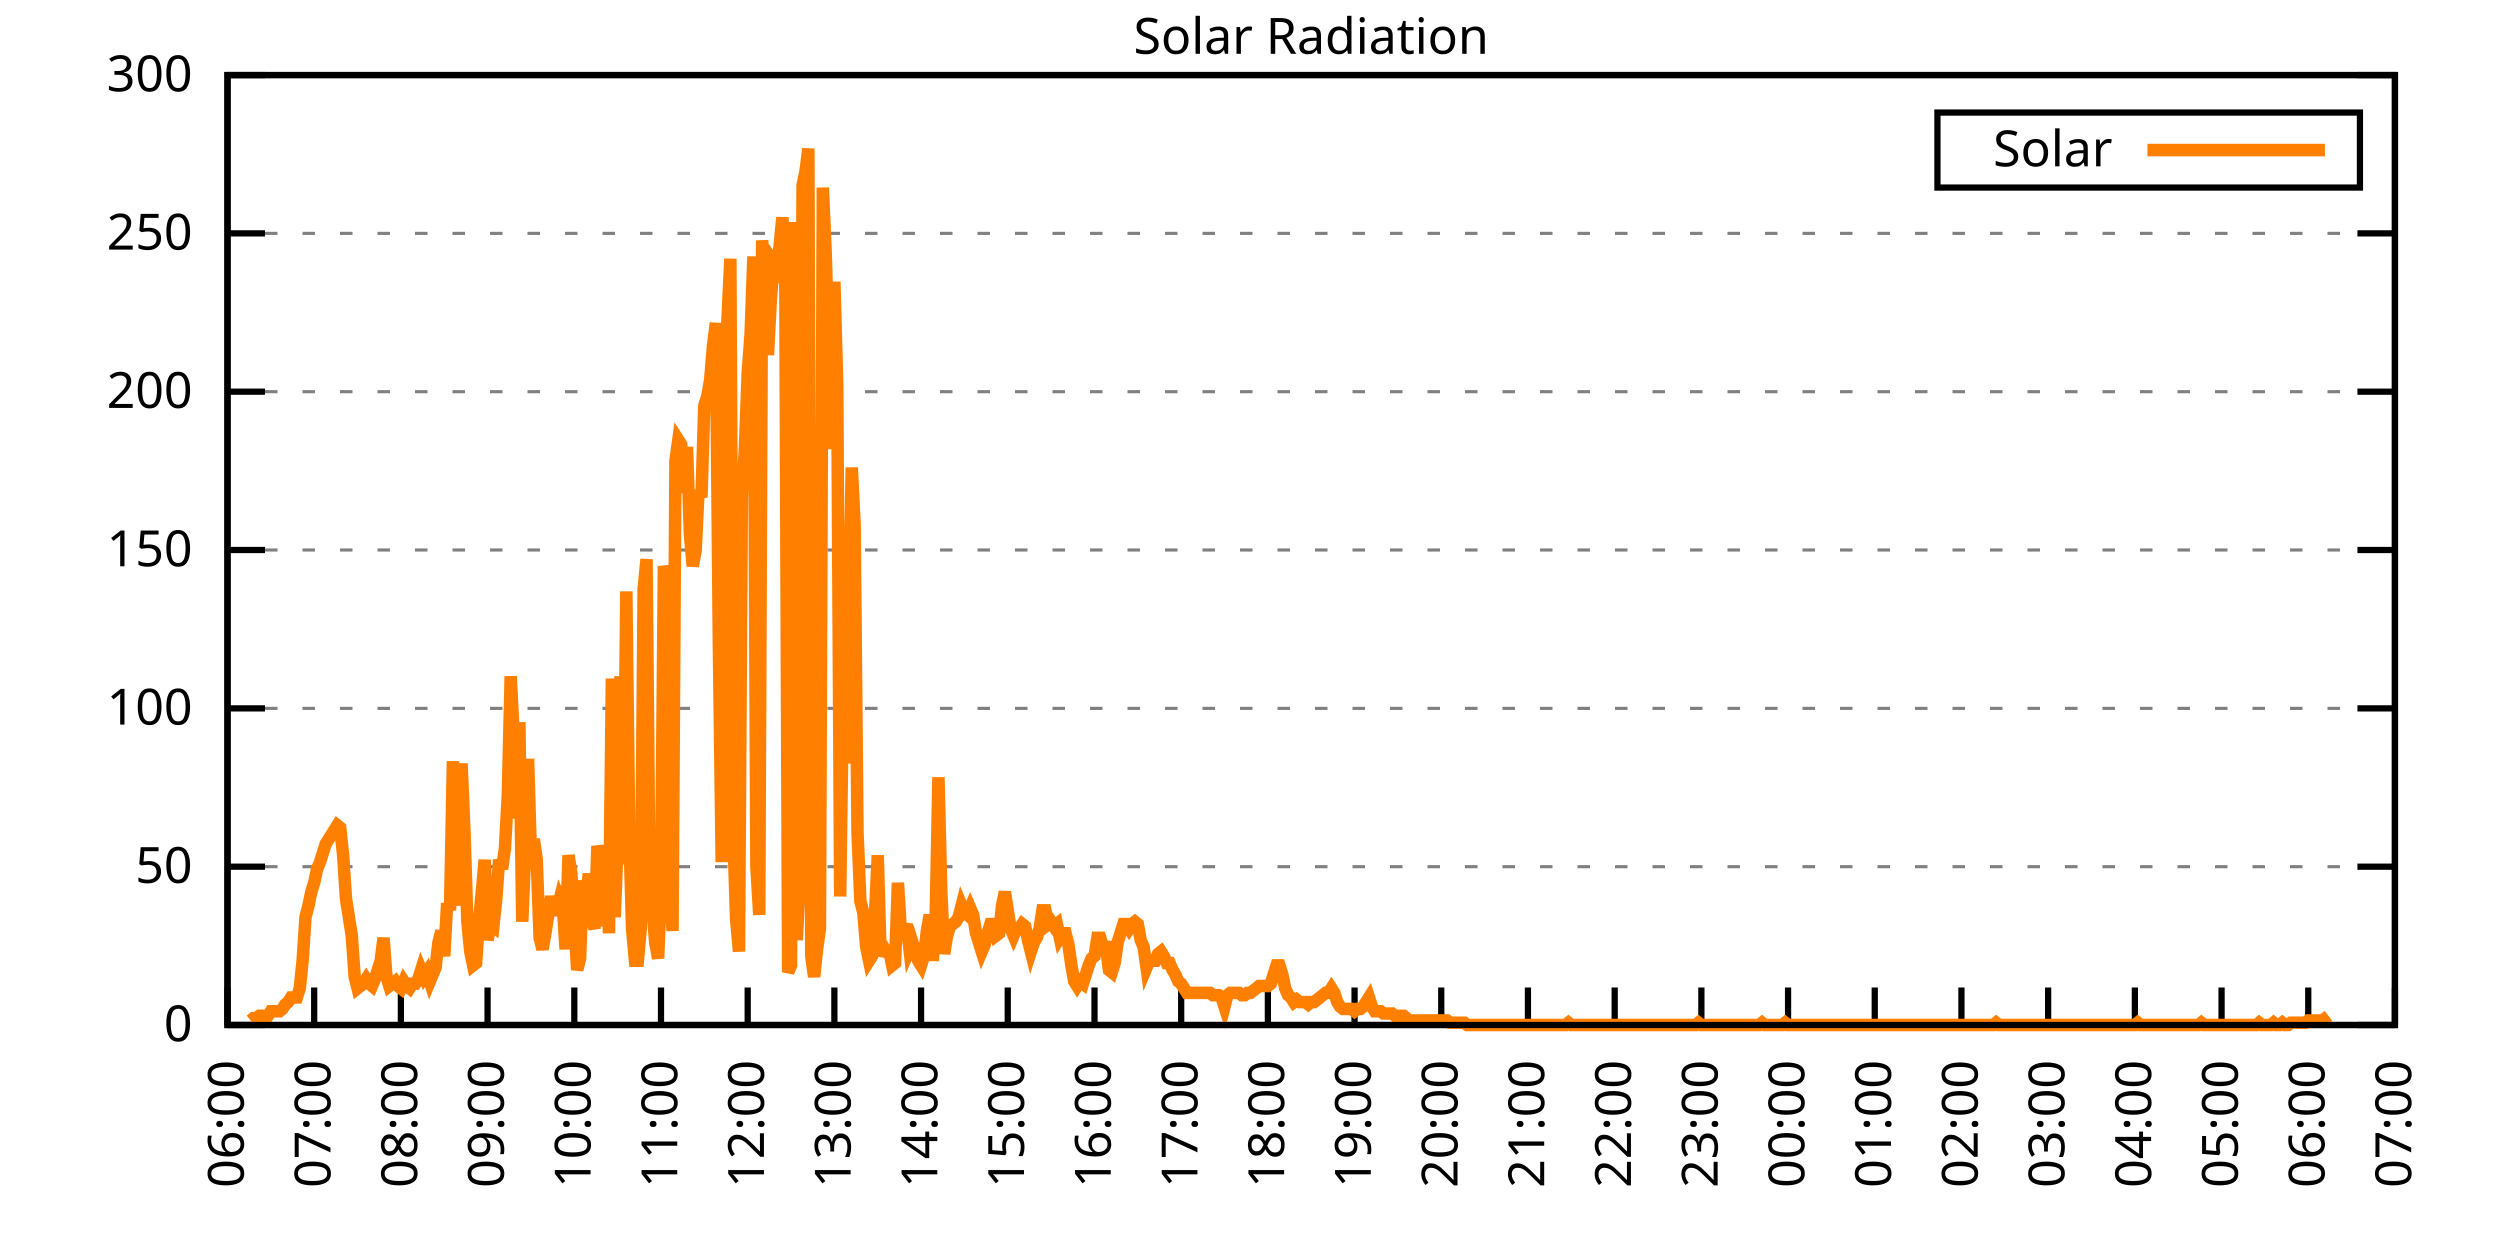
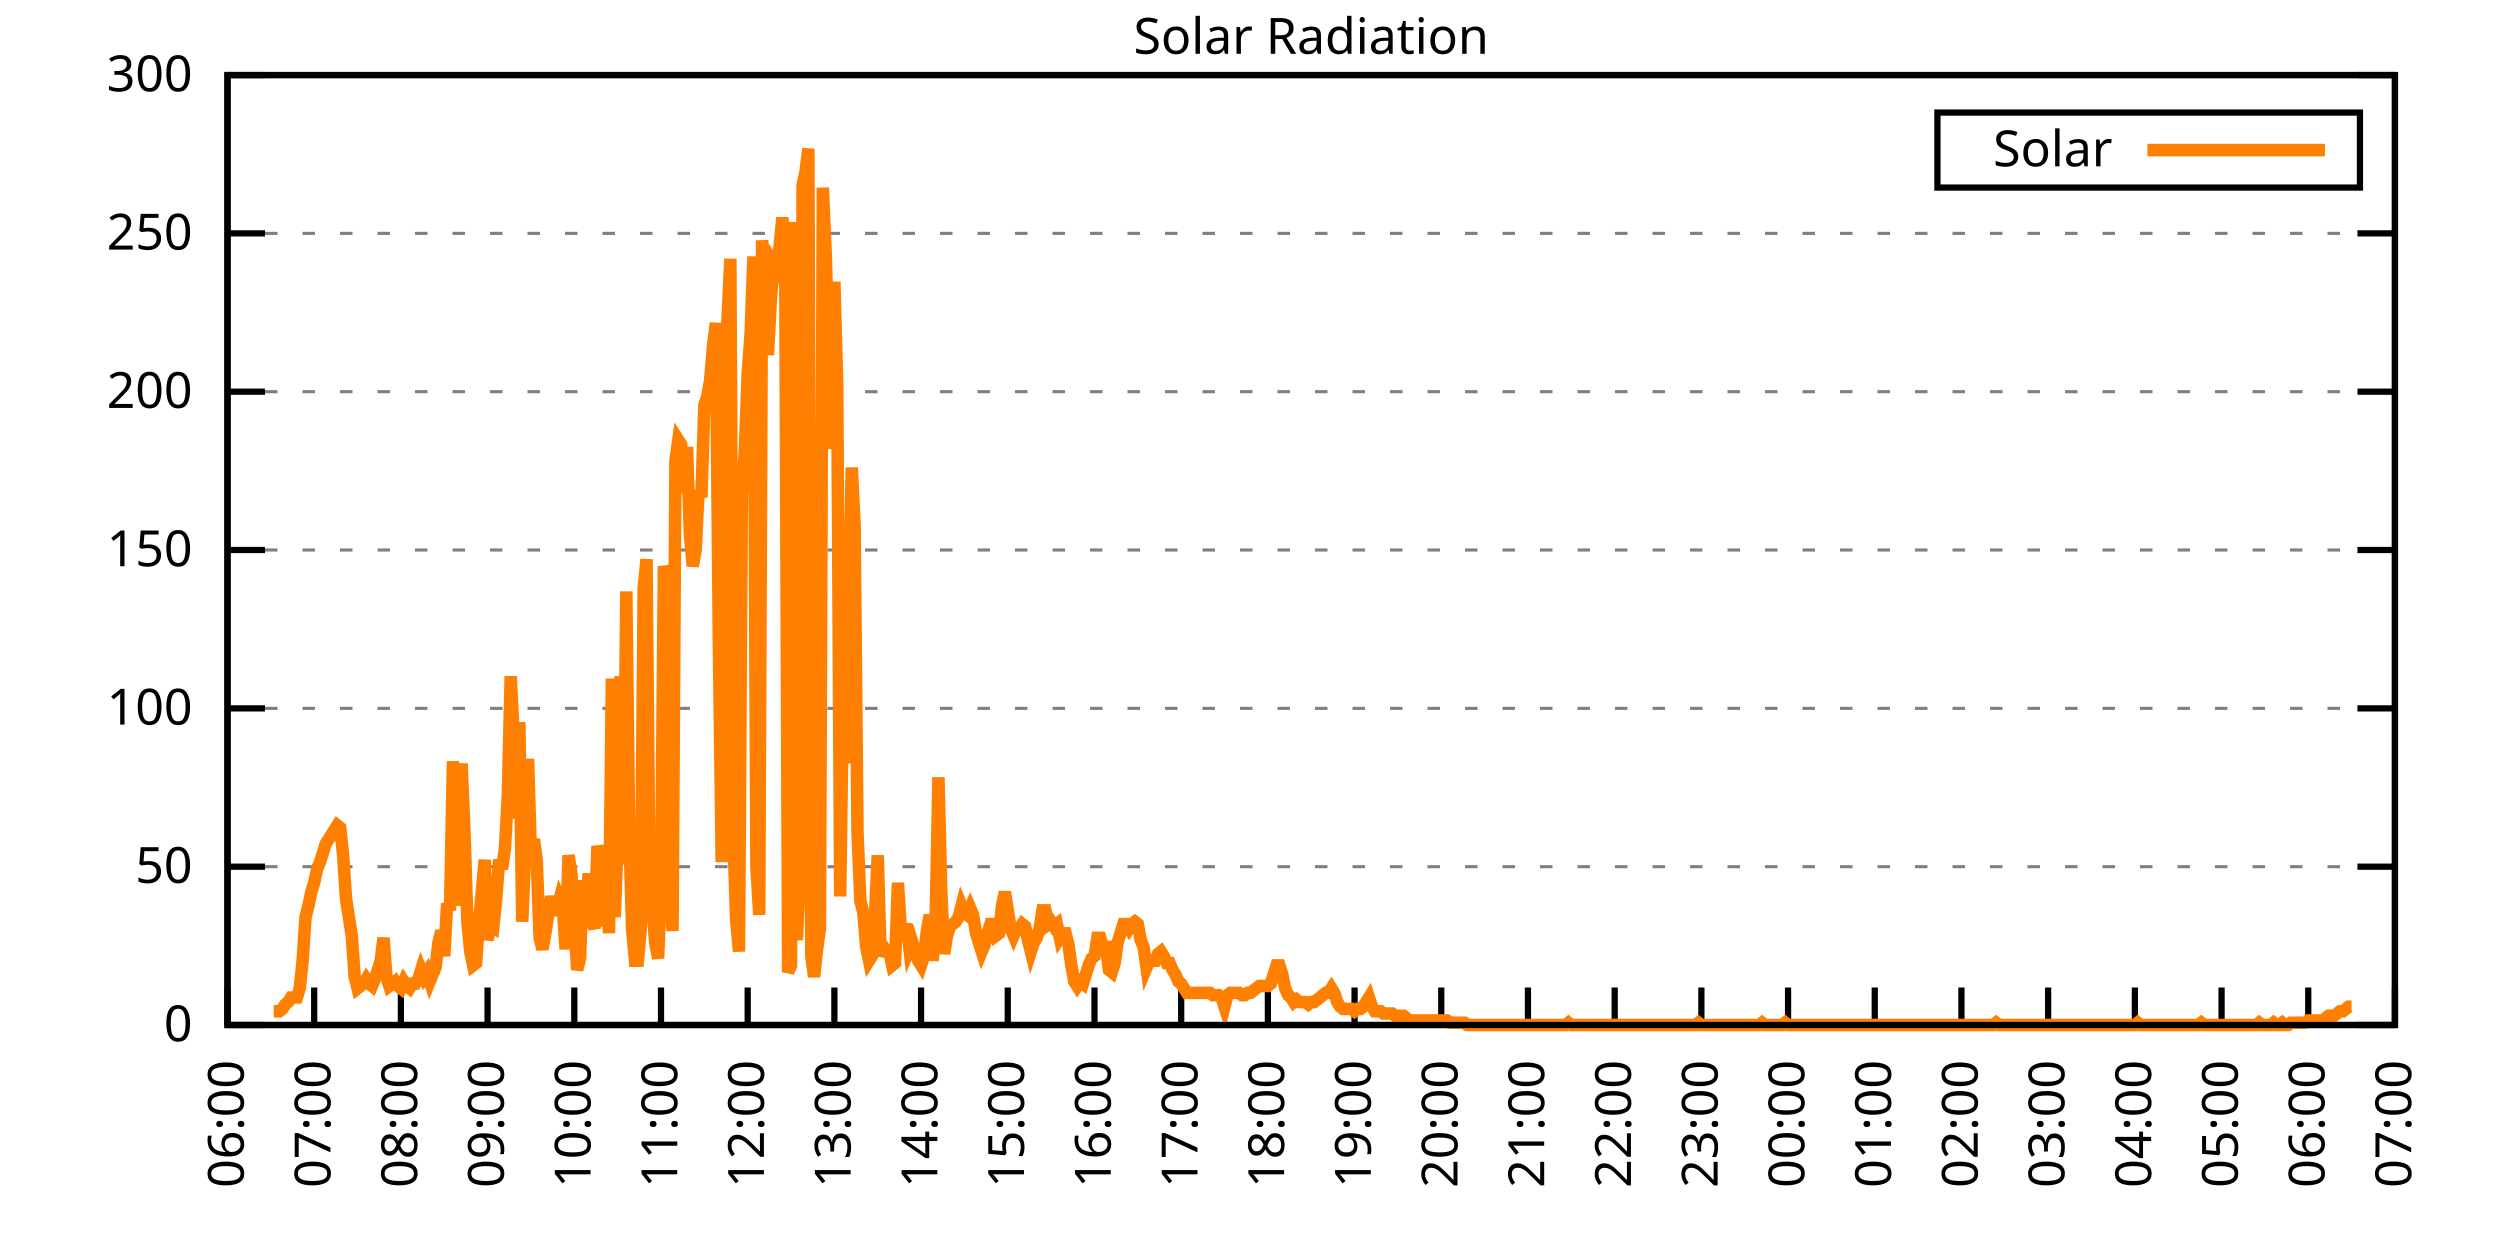
<svg xmlns="http://www.w3.org/2000/svg" xmlns:xlink="http://www.w3.org/1999/xlink" width="400" height="200" viewBox="0 0 400 200">
  <g id="gnuplot_canvas">
    <rect x="0" y="0" width="400" height="200" fill="none" />
    <defs>
      <circle id="gpDot" r="0.5" stroke-width="0.5" stroke="currentColor" />
      <path id="gpPt0" stroke-width="0.333" stroke="currentColor" d="M-1,0 h2 M0,-1 v2" />
      <path id="gpPt1" stroke-width="0.333" stroke="currentColor" d="M-1,-1 L1,1 M1,-1 L-1,1" />
      <path id="gpPt2" stroke-width="0.333" stroke="currentColor" d="M-1,0 L1,0 M0,-1 L0,1 M-1,-1 L1,1 M-1,1 L1,-1" />
      <rect id="gpPt3" stroke-width="0.333" stroke="currentColor" x="-1" y="-1" width="2" height="2" />
      <rect id="gpPt4" stroke-width="0.333" stroke="currentColor" fill="currentColor" x="-1" y="-1" width="2" height="2" />
      <circle id="gpPt5" stroke-width="0.333" stroke="currentColor" cx="0" cy="0" r="1" />
      <use xlink:href="#gpPt5" id="gpPt6" fill="currentColor" stroke="none" />
      <path id="gpPt7" stroke-width="0.333" stroke="currentColor" d="M0,-1.33 L-1.33,0.67 L1.33,0.67 z" />
      <use xlink:href="#gpPt7" id="gpPt8" fill="currentColor" stroke="none" />
      <use xlink:href="#gpPt7" id="gpPt9" stroke="currentColor" transform="rotate(180)" />
      <use xlink:href="#gpPt9" id="gpPt10" fill="currentColor" stroke="none" />
      <use xlink:href="#gpPt3" id="gpPt11" stroke="currentColor" transform="rotate(45)" />
      <use xlink:href="#gpPt11" id="gpPt12" fill="currentColor" stroke="none" />
      <path id="gpPt13" stroke-width="0.333" stroke="currentColor" d="M0,1.330 L1.265,0.411 L0.782,-1.067 L-0.782,-1.076 L-1.265,0.411 z" />
      <use xlink:href="#gpPt13" id="gpPt14" fill="currentColor" stroke="none" />
      <filter id="textbox" filterUnits="objectBoundingBox" x="0" y="0" height="1" width="1">
        <feFlood flood-color="white" flood-opacity="1" result="bgnd" />
        <feComposite in="SourceGraphic" in2="bgnd" operator="atop" />
      </filter>
      <filter id="greybox" filterUnits="objectBoundingBox" x="0" y="0" height="1" width="1">
        <feFlood flood-color="lightgrey" flood-opacity="1" result="grey" />
        <feComposite in="SourceGraphic" in2="grey" operator="atop" />
      </filter>
    </defs>
    <g fill="none" color="white" stroke="currentColor" stroke-width="1.00" stroke-linecap="butt" stroke-linejoin="miter">
</g>
    <g fill="none" color="black" stroke="currentColor" stroke-width="1.00" stroke-linecap="butt" stroke-linejoin="miter">
      <g stroke="none" shape-rendering="crispEdges">
        <polygon fill="rgb(255, 255, 255)" points="36.40,164.00 383.18,164.00 383.18,12.02 36.40,12.02 " />
      </g>
    </g>
    <g fill="none" color="black" stroke="currentColor" stroke-width="1.00" stroke-linecap="butt" stroke-linejoin="miter">
</g>
    <g fill="none" color="black" stroke="black" stroke-width="0.50" stroke-linecap="butt" stroke-linejoin="miter">
</g>
    <g fill="none" color="gray" stroke="currentColor" stroke-width="0.50" stroke-linecap="butt" stroke-linejoin="miter">
      <path stroke="gray" stroke-dasharray="2,4" class="gridline" d="M36.40,164.00 L383.19,164.00  " />
    </g>
    <g fill="none" color="gray" stroke="gray" stroke-width="1.00" stroke-linecap="butt" stroke-linejoin="miter">
</g>
    <g fill="none" color="black" stroke="currentColor" stroke-width="1.00" stroke-linecap="butt" stroke-linejoin="miter">
      <path stroke="black" d="M36.40,164.00 L42.40,164.00 M383.19,164.00 L377.19,164.00  " />
      <g transform="translate(30.80,166.60)" stroke="none" fill="black" font-family="Sans" font-size="8.00" text-anchor="end">
        <text>
          <tspan font-family="Sans"> 0</tspan>
        </text>
      </g>
    </g>
    <g fill="none" color="black" stroke="currentColor" stroke-width="1.00" stroke-linecap="butt" stroke-linejoin="miter">
</g>
    <g fill="none" color="black" stroke="black" stroke-width="0.50" stroke-linecap="butt" stroke-linejoin="miter">
</g>
    <g fill="none" color="gray" stroke="currentColor" stroke-width="0.50" stroke-linecap="butt" stroke-linejoin="miter">
      <path stroke="gray" stroke-dasharray="2,4" class="gridline" d="M36.40,138.67 L383.19,138.67  " />
    </g>
    <g fill="none" color="gray" stroke="gray" stroke-width="1.00" stroke-linecap="butt" stroke-linejoin="miter">
</g>
    <g fill="none" color="black" stroke="currentColor" stroke-width="1.00" stroke-linecap="butt" stroke-linejoin="miter">
      <path stroke="black" d="M36.40,138.67 L42.40,138.67 M383.19,138.67 L377.19,138.67  " />
      <g transform="translate(30.80,141.27)" stroke="none" fill="black" font-family="Sans" font-size="8.00" text-anchor="end">
        <text>
          <tspan font-family="Sans"> 50</tspan>
        </text>
      </g>
    </g>
    <g fill="none" color="black" stroke="currentColor" stroke-width="1.00" stroke-linecap="butt" stroke-linejoin="miter">
</g>
    <g fill="none" color="black" stroke="black" stroke-width="0.50" stroke-linecap="butt" stroke-linejoin="miter">
</g>
    <g fill="none" color="gray" stroke="currentColor" stroke-width="0.50" stroke-linecap="butt" stroke-linejoin="miter">
      <path stroke="gray" stroke-dasharray="2,4" class="gridline" d="M36.40,113.34 L383.19,113.34  " />
    </g>
    <g fill="none" color="gray" stroke="gray" stroke-width="1.00" stroke-linecap="butt" stroke-linejoin="miter">
</g>
    <g fill="none" color="black" stroke="currentColor" stroke-width="1.00" stroke-linecap="butt" stroke-linejoin="miter">
      <path stroke="black" d="M36.40,113.34 L42.40,113.34 M383.19,113.34 L377.19,113.34  " />
      <g transform="translate(30.80,115.94)" stroke="none" fill="black" font-family="Sans" font-size="8.00" text-anchor="end">
        <text>
          <tspan font-family="Sans"> 100</tspan>
        </text>
      </g>
    </g>
    <g fill="none" color="black" stroke="currentColor" stroke-width="1.00" stroke-linecap="butt" stroke-linejoin="miter">
</g>
    <g fill="none" color="black" stroke="black" stroke-width="0.50" stroke-linecap="butt" stroke-linejoin="miter">
</g>
    <g fill="none" color="gray" stroke="currentColor" stroke-width="0.50" stroke-linecap="butt" stroke-linejoin="miter">
      <path stroke="gray" stroke-dasharray="2,4" class="gridline" d="M36.40,88.00 L383.19,88.00  " />
    </g>
    <g fill="none" color="gray" stroke="gray" stroke-width="1.00" stroke-linecap="butt" stroke-linejoin="miter">
</g>
    <g fill="none" color="black" stroke="currentColor" stroke-width="1.00" stroke-linecap="butt" stroke-linejoin="miter">
      <path stroke="black" d="M36.40,88.00 L42.40,88.00 M383.19,88.00 L377.19,88.00  " />
      <g transform="translate(30.80,90.60)" stroke="none" fill="black" font-family="Sans" font-size="8.00" text-anchor="end">
        <text>
          <tspan font-family="Sans"> 150</tspan>
        </text>
      </g>
    </g>
    <g fill="none" color="black" stroke="currentColor" stroke-width="1.00" stroke-linecap="butt" stroke-linejoin="miter">
</g>
    <g fill="none" color="black" stroke="black" stroke-width="0.50" stroke-linecap="butt" stroke-linejoin="miter">
</g>
    <g fill="none" color="gray" stroke="currentColor" stroke-width="0.50" stroke-linecap="butt" stroke-linejoin="miter">
      <path stroke="gray" stroke-dasharray="2,4" class="gridline" d="M36.40,62.67 L383.19,62.67  " />
    </g>
    <g fill="none" color="gray" stroke="gray" stroke-width="1.00" stroke-linecap="butt" stroke-linejoin="miter">
</g>
    <g fill="none" color="black" stroke="currentColor" stroke-width="1.00" stroke-linecap="butt" stroke-linejoin="miter">
      <path stroke="black" d="M36.40,62.67 L42.40,62.67 M383.19,62.67 L377.19,62.67  " />
      <g transform="translate(30.80,65.27)" stroke="none" fill="black" font-family="Sans" font-size="8.00" text-anchor="end">
        <text>
          <tspan font-family="Sans"> 200</tspan>
        </text>
      </g>
    </g>
    <g fill="none" color="black" stroke="currentColor" stroke-width="1.00" stroke-linecap="butt" stroke-linejoin="miter">
</g>
    <g fill="none" color="black" stroke="black" stroke-width="0.50" stroke-linecap="butt" stroke-linejoin="miter">
</g>
    <g fill="none" color="gray" stroke="currentColor" stroke-width="0.50" stroke-linecap="butt" stroke-linejoin="miter">
      <path stroke="gray" stroke-dasharray="2,4" class="gridline" d="M36.40,37.34 L383.19,37.34  " />
    </g>
    <g fill="none" color="gray" stroke="gray" stroke-width="1.00" stroke-linecap="butt" stroke-linejoin="miter">
</g>
    <g fill="none" color="black" stroke="currentColor" stroke-width="1.00" stroke-linecap="butt" stroke-linejoin="miter">
      <path stroke="black" d="M36.40,37.34 L42.40,37.34 M383.19,37.34 L377.19,37.34  " />
      <g transform="translate(30.80,39.94)" stroke="none" fill="black" font-family="Sans" font-size="8.00" text-anchor="end">
        <text>
          <tspan font-family="Sans"> 250</tspan>
        </text>
      </g>
    </g>
    <g fill="none" color="black" stroke="currentColor" stroke-width="1.00" stroke-linecap="butt" stroke-linejoin="miter">
</g>
    <g fill="none" color="black" stroke="black" stroke-width="0.50" stroke-linecap="butt" stroke-linejoin="miter">
</g>
    <g fill="none" color="gray" stroke="currentColor" stroke-width="0.50" stroke-linecap="butt" stroke-linejoin="miter">
      <path stroke="gray" stroke-dasharray="2,4" class="gridline" d="M36.40,12.01 L383.19,12.01  " />
    </g>
    <g fill="none" color="gray" stroke="gray" stroke-width="1.00" stroke-linecap="butt" stroke-linejoin="miter">
</g>
    <g fill="none" color="black" stroke="currentColor" stroke-width="1.00" stroke-linecap="butt" stroke-linejoin="miter">
      <path stroke="black" d="M36.40,12.01 L42.40,12.01 M383.19,12.01 L377.19,12.01  " />
      <g transform="translate(30.80,14.61)" stroke="none" fill="black" font-family="Sans" font-size="8.00" text-anchor="end">
        <text>
          <tspan font-family="Sans"> 300</tspan>
        </text>
      </g>
    </g>
    <g fill="none" color="black" stroke="currentColor" stroke-width="1.00" stroke-linecap="butt" stroke-linejoin="miter">
      <path stroke="black" d="M36.40,164.00 L36.40,158.00  " />
      <g transform="translate(39.00,169.60) rotate(270.00)" stroke="none" fill="black" font-family="Sans" font-size="8.00" text-anchor="end">
        <text>
          <tspan font-family="Sans">06:00</tspan>
        </text>
      </g>
    </g>
    <g fill="none" color="black" stroke="currentColor" stroke-width="1.00" stroke-linecap="butt" stroke-linejoin="miter">
      <path stroke="black" d="M50.27,164.00 L50.27,158.00  " />
      <g transform="translate(52.87,169.60) rotate(270.00)" stroke="none" fill="black" font-family="Sans" font-size="8.00" text-anchor="end">
        <text>
          <tspan font-family="Sans">07:00</tspan>
        </text>
      </g>
    </g>
    <g fill="none" color="black" stroke="currentColor" stroke-width="1.00" stroke-linecap="butt" stroke-linejoin="miter">
      <path stroke="black" d="M64.14,164.00 L64.14,158.00  " />
      <g transform="translate(66.74,169.60) rotate(270.00)" stroke="none" fill="black" font-family="Sans" font-size="8.00" text-anchor="end">
        <text>
          <tspan font-family="Sans">08:00</tspan>
        </text>
      </g>
    </g>
    <g fill="none" color="black" stroke="currentColor" stroke-width="1.00" stroke-linecap="butt" stroke-linejoin="miter">
      <path stroke="black" d="M78.01,164.00 L78.01,158.00  " />
      <g transform="translate(80.61,169.60) rotate(270.00)" stroke="none" fill="black" font-family="Sans" font-size="8.00" text-anchor="end">
        <text>
          <tspan font-family="Sans">09:00</tspan>
        </text>
      </g>
    </g>
    <g fill="none" color="black" stroke="currentColor" stroke-width="1.00" stroke-linecap="butt" stroke-linejoin="miter">
      <path stroke="black" d="M91.89,164.00 L91.89,158.00  " />
      <g transform="translate(94.49,169.60) rotate(270.00)" stroke="none" fill="black" font-family="Sans" font-size="8.00" text-anchor="end">
        <text>
          <tspan font-family="Sans">10:00</tspan>
        </text>
      </g>
    </g>
    <g fill="none" color="black" stroke="currentColor" stroke-width="1.00" stroke-linecap="butt" stroke-linejoin="miter">
      <path stroke="black" d="M105.76,164.00 L105.76,158.00  " />
      <g transform="translate(108.36,169.60) rotate(270.00)" stroke="none" fill="black" font-family="Sans" font-size="8.00" text-anchor="end">
        <text>
          <tspan font-family="Sans">11:00</tspan>
        </text>
      </g>
    </g>
    <g fill="none" color="black" stroke="currentColor" stroke-width="1.00" stroke-linecap="butt" stroke-linejoin="miter">
      <path stroke="black" d="M119.63,164.00 L119.63,158.00  " />
      <g transform="translate(122.23,169.60) rotate(270.00)" stroke="none" fill="black" font-family="Sans" font-size="8.00" text-anchor="end">
        <text>
          <tspan font-family="Sans">12:00</tspan>
        </text>
      </g>
    </g>
    <g fill="none" color="black" stroke="currentColor" stroke-width="1.00" stroke-linecap="butt" stroke-linejoin="miter">
      <path stroke="black" d="M133.50,164.00 L133.50,158.00  " />
      <g transform="translate(136.10,169.60) rotate(270.00)" stroke="none" fill="black" font-family="Sans" font-size="8.00" text-anchor="end">
        <text>
          <tspan font-family="Sans">13:00</tspan>
        </text>
      </g>
    </g>
    <g fill="none" color="black" stroke="currentColor" stroke-width="1.00" stroke-linecap="butt" stroke-linejoin="miter">
      <path stroke="black" d="M147.37,164.00 L147.37,158.00  " />
      <g transform="translate(149.97,169.60) rotate(270.00)" stroke="none" fill="black" font-family="Sans" font-size="8.00" text-anchor="end">
        <text>
          <tspan font-family="Sans">14:00</tspan>
        </text>
      </g>
    </g>
    <g fill="none" color="black" stroke="currentColor" stroke-width="1.00" stroke-linecap="butt" stroke-linejoin="miter">
      <path stroke="black" d="M161.24,164.00 L161.24,158.00  " />
      <g transform="translate(163.84,169.60) rotate(270.00)" stroke="none" fill="black" font-family="Sans" font-size="8.00" text-anchor="end">
        <text>
          <tspan font-family="Sans">15:00</tspan>
        </text>
      </g>
    </g>
    <g fill="none" color="black" stroke="currentColor" stroke-width="1.00" stroke-linecap="butt" stroke-linejoin="miter">
      <path stroke="black" d="M175.12,164.00 L175.12,158.00  " />
      <g transform="translate(177.72,169.60) rotate(270.00)" stroke="none" fill="black" font-family="Sans" font-size="8.00" text-anchor="end">
        <text>
          <tspan font-family="Sans">16:00</tspan>
        </text>
      </g>
    </g>
    <g fill="none" color="black" stroke="currentColor" stroke-width="1.00" stroke-linecap="butt" stroke-linejoin="miter">
      <path stroke="black" d="M188.99,164.00 L188.99,158.00  " />
      <g transform="translate(191.59,169.60) rotate(270.00)" stroke="none" fill="black" font-family="Sans" font-size="8.00" text-anchor="end">
        <text>
          <tspan font-family="Sans">17:00</tspan>
        </text>
      </g>
    </g>
    <g fill="none" color="black" stroke="currentColor" stroke-width="1.00" stroke-linecap="butt" stroke-linejoin="miter">
      <path stroke="black" d="M202.86,164.00 L202.86,158.00  " />
      <g transform="translate(205.46,169.60) rotate(270.00)" stroke="none" fill="black" font-family="Sans" font-size="8.00" text-anchor="end">
        <text>
          <tspan font-family="Sans">18:00</tspan>
        </text>
      </g>
    </g>
    <g fill="none" color="black" stroke="currentColor" stroke-width="1.00" stroke-linecap="butt" stroke-linejoin="miter">
      <path stroke="black" d="M216.73,164.00 L216.73,158.00  " />
      <g transform="translate(219.33,169.60) rotate(270.00)" stroke="none" fill="black" font-family="Sans" font-size="8.00" text-anchor="end">
        <text>
          <tspan font-family="Sans">19:00</tspan>
        </text>
      </g>
    </g>
    <g fill="none" color="black" stroke="currentColor" stroke-width="1.00" stroke-linecap="butt" stroke-linejoin="miter">
      <path stroke="black" d="M230.60,164.00 L230.60,158.00  " />
      <g transform="translate(233.20,169.60) rotate(270.00)" stroke="none" fill="black" font-family="Sans" font-size="8.00" text-anchor="end">
        <text>
          <tspan font-family="Sans">20:00</tspan>
        </text>
      </g>
    </g>
    <g fill="none" color="black" stroke="currentColor" stroke-width="1.00" stroke-linecap="butt" stroke-linejoin="miter">
      <path stroke="black" d="M244.47,164.00 L244.47,158.00  " />
      <g transform="translate(247.07,169.60) rotate(270.00)" stroke="none" fill="black" font-family="Sans" font-size="8.00" text-anchor="end">
        <text>
          <tspan font-family="Sans">21:00</tspan>
        </text>
      </g>
    </g>
    <g fill="none" color="black" stroke="currentColor" stroke-width="1.00" stroke-linecap="butt" stroke-linejoin="miter">
      <path stroke="black" d="M258.35,164.00 L258.35,158.00  " />
      <g transform="translate(260.95,169.60) rotate(270.00)" stroke="none" fill="black" font-family="Sans" font-size="8.00" text-anchor="end">
        <text>
          <tspan font-family="Sans">22:00</tspan>
        </text>
      </g>
    </g>
    <g fill="none" color="black" stroke="currentColor" stroke-width="1.00" stroke-linecap="butt" stroke-linejoin="miter">
      <path stroke="black" d="M272.22,164.00 L272.22,158.00  " />
      <g transform="translate(274.82,169.60) rotate(270.00)" stroke="none" fill="black" font-family="Sans" font-size="8.00" text-anchor="end">
        <text>
          <tspan font-family="Sans">23:00</tspan>
        </text>
      </g>
    </g>
    <g fill="none" color="black" stroke="currentColor" stroke-width="1.00" stroke-linecap="butt" stroke-linejoin="miter">
      <path stroke="black" d="M286.09,164.00 L286.09,158.00  " />
      <g transform="translate(288.69,169.60) rotate(270.00)" stroke="none" fill="black" font-family="Sans" font-size="8.00" text-anchor="end">
        <text>
          <tspan font-family="Sans">00:00</tspan>
        </text>
      </g>
    </g>
    <g fill="none" color="black" stroke="currentColor" stroke-width="1.00" stroke-linecap="butt" stroke-linejoin="miter">
      <path stroke="black" d="M299.96,164.00 L299.96,158.00  " />
      <g transform="translate(302.56,169.60) rotate(270.00)" stroke="none" fill="black" font-family="Sans" font-size="8.00" text-anchor="end">
        <text>
          <tspan font-family="Sans">01:00</tspan>
        </text>
      </g>
    </g>
    <g fill="none" color="black" stroke="currentColor" stroke-width="1.00" stroke-linecap="butt" stroke-linejoin="miter">
      <path stroke="black" d="M313.83,164.00 L313.83,158.00  " />
      <g transform="translate(316.43,169.60) rotate(270.00)" stroke="none" fill="black" font-family="Sans" font-size="8.00" text-anchor="end">
        <text>
          <tspan font-family="Sans">02:00</tspan>
        </text>
      </g>
    </g>
    <g fill="none" color="black" stroke="currentColor" stroke-width="1.00" stroke-linecap="butt" stroke-linejoin="miter">
      <path stroke="black" d="M327.70,164.00 L327.70,158.00  " />
      <g transform="translate(330.30,169.60) rotate(270.00)" stroke="none" fill="black" font-family="Sans" font-size="8.00" text-anchor="end">
        <text>
          <tspan font-family="Sans">03:00</tspan>
        </text>
      </g>
    </g>
    <g fill="none" color="black" stroke="currentColor" stroke-width="1.00" stroke-linecap="butt" stroke-linejoin="miter">
      <path stroke="black" d="M341.58,164.00 L341.58,158.00  " />
      <g transform="translate(344.18,169.60) rotate(270.00)" stroke="none" fill="black" font-family="Sans" font-size="8.00" text-anchor="end">
        <text>
          <tspan font-family="Sans">04:00</tspan>
        </text>
      </g>
    </g>
    <g fill="none" color="black" stroke="currentColor" stroke-width="1.00" stroke-linecap="butt" stroke-linejoin="miter">
      <path stroke="black" d="M355.45,164.00 L355.45,158.00  " />
      <g transform="translate(358.05,169.60) rotate(270.00)" stroke="none" fill="black" font-family="Sans" font-size="8.00" text-anchor="end">
        <text>
          <tspan font-family="Sans">05:00</tspan>
        </text>
      </g>
    </g>
    <g fill="none" color="black" stroke="currentColor" stroke-width="1.00" stroke-linecap="butt" stroke-linejoin="miter">
      <path stroke="black" d="M369.32,164.00 L369.32,158.00  " />
      <g transform="translate(371.92,169.60) rotate(270.00)" stroke="none" fill="black" font-family="Sans" font-size="8.00" text-anchor="end">
        <text>
          <tspan font-family="Sans">06:00</tspan>
        </text>
      </g>
    </g>
    <g fill="none" color="black" stroke="currentColor" stroke-width="1.00" stroke-linecap="butt" stroke-linejoin="miter">
      <path stroke="black" d="M383.19,164.00 L383.19,158.00  " />
      <g transform="translate(385.79,169.60) rotate(270.00)" stroke="none" fill="black" font-family="Sans" font-size="8.00" text-anchor="end">
        <text>
          <tspan font-family="Sans">07:00</tspan>
        </text>
      </g>
    </g>
    <g fill="none" color="black" stroke="currentColor" stroke-width="1.00" stroke-linecap="butt" stroke-linejoin="miter">
</g>
    <g fill="none" color="black" stroke="currentColor" stroke-width="1.00" stroke-linecap="butt" stroke-linejoin="miter">
      <path stroke="black" d="M36.40,12.01 L36.40,164.00 L383.19,164.00 L383.19,12.01 L36.40,12.01 Z  " />
    </g>
    <g fill="none" color="black" stroke="currentColor" stroke-width="1.00" stroke-linecap="butt" stroke-linejoin="miter">
</g>
    <g fill="none" color="black" stroke="currentColor" stroke-width="1.00" stroke-linecap="butt" stroke-linejoin="miter">
      <path stroke="black" d="M309.99,30.01 L309.99,18.01 L377.59,18.01 L377.59,30.01 L309.99,30.01 Z  " />
    </g>
    <g id="Solar_Radiation_plot_1">
      <g fill="none" color="white" stroke="black" stroke-width="2.00" stroke-linecap="butt" stroke-linejoin="miter">
</g>
      <g fill="none" color="black" stroke="currentColor" stroke-width="2.00" stroke-linecap="butt" stroke-linejoin="miter">
        <g transform="translate(337.99,26.61)" stroke="none" fill="black" font-family="Sans" font-size="8.00" text-anchor="end">
          <text>
            <tspan font-family="Sans">Solar</tspan>
          </text>
        </g>
      </g>
      <g fill="none" color="black" stroke="currentColor" stroke-width="2.00" stroke-linecap="butt" stroke-linejoin="miter">
-         <path stroke="rgb(255, 127,   0)" d="M343.59,24.01 L371.99,24.01 M40.10,163.27 L40.56,162.90 L41.02,162.90 L41.49,162.53 L41.95,162.53 L42.41,162.53   L42.87,162.53 L43.34,161.80 L43.80,161.80 L44.26,161.80 L44.72,161.80 L45.19,161.43 L45.65,160.70 L46.11,160.33   L46.57,159.60 L47.03,159.60 L47.50,159.60 L47.96,158.13 L48.42,153.72 L48.88,146.75 L49.35,144.91 L49.81,142.71   L50.27,141.24 L50.73,139.04 L51.20,137.94 L51.66,136.47 L52.12,135.00 L52.58,134.27 L53.05,133.53 L53.51,132.80   L53.97,132.06 L54.43,132.43 L54.90,136.84 L55.36,143.81 L55.82,146.75 L56.28,149.68 L56.75,156.29 L57.21,158.13   L57.67,157.76 L58.13,157.39 L58.59,156.66 L59.06,157.39 L59.52,157.76 L59.98,156.66 L60.44,155.19 L60.91,153.72   L61.37,150.05 L61.83,156.29 L62.29,157.76 L62.76,157.39 L63.22,157.03 L63.68,157.76 L64.14,158.13 L64.61,157.03   L65.07,157.76 L65.53,158.13 L65.99,157.39 L66.46,157.39 L66.92,156.66 L67.38,155.19 L67.84,156.29 L68.30,155.56   L68.77,157.03 L69.23,155.92 L69.69,154.82 L70.15,150.79 L70.62,148.95 L71.08,152.99 L71.54,144.55 L72.00,145.65   L72.47,121.79 L72.93,144.91 L73.39,132.43 L73.85,122.15 L74.32,133.17 L74.78,147.48 L75.24,152.25 L75.70,154.46   L76.17,154.09 L76.63,147.48 L77.09,142.71 L77.55,137.57 L78.01,150.42 L78.48,147.85 L78.94,148.22 L79.40,143.81   L79.86,137.57 L80.33,139.04 L80.79,135.74 L81.25,127.29 L81.71,108.20 L82.18,117.38 L82.64,130.96 L83.10,115.55   L83.56,147.48 L84.03,136.10 L84.49,121.42 L84.95,136.84 L85.41,134.27 L85.88,137.57 L86.34,150.05 L86.80,151.89   L87.26,149.32 L87.72,146.38 L88.19,143.44 L88.65,145.65 L89.11,145.65 L89.57,143.81 L90.04,144.91 L90.50,151.89   L90.96,136.84 L91.42,139.77 L91.89,147.48 L92.35,155.19 L92.81,153.35 L93.27,140.87 L93.74,144.91 L94.20,139.77   L94.66,147.11 L95.12,148.58 L95.59,135.37 L96.05,137.20 L96.51,148.22 L96.97,136.10 L97.44,149.32 L97.90,108.57   L98.36,146.75 L98.82,134.63 L99.28,108.20 L99.75,138.30 L100.21,94.62 L100.67,132.43 L101.13,148.58 L101.60,153.72   L102.06,153.72 L102.52,148.58 L102.98,94.26 L103.45,89.48 L103.91,140.51 L104.37,145.28 L104.83,150.79 L105.30,153.35   L105.76,141.98 L106.22,90.59 L106.68,92.42 L107.15,140.14 L107.61,148.95 L108.07,73.70 L108.53,70.40 L108.99,71.13   L109.46,78.84 L109.92,71.50 L110.38,85.45 L110.84,90.59 L111.31,88.02 L111.77,78.47 L112.23,79.57 L112.69,64.89   L113.16,63.42 L113.62,60.85 L114.08,55.35 L114.54,51.68 L115.01,102.70 L115.47,137.94 L115.93,56.08 L116.39,51.31   L116.86,41.40 L117.32,133.17 L117.78,147.11 L118.24,152.25 L118.70,78.84 L119.17,72.23 L119.63,59.75 L120.09,53.51   L120.55,41.03 L121.02,138.67 L121.48,146.38 L121.94,38.46 L122.40,43.97 L122.87,56.81 L123.33,48.00 L123.79,42.13   L124.25,42.87 L124.72,39.56 L125.18,34.79 L125.64,42.87 L126.10,155.56 L126.57,154.46 L127.03,35.52 L127.49,150.42   L127.95,140.51 L128.41,29.65 L128.88,27.45 L129.34,23.78 L129.80,152.99 L130.26,156.29 L130.73,151.89 L131.19,148.58   L131.65,30.02 L132.11,40.30 L132.58,57.18 L133.04,71.86 L133.50,45.07 L133.96,61.59 L134.43,143.44 L134.89,110.04   L135.35,122.15 L135.81,99.03 L136.28,74.80 L136.74,83.98 L137.20,133.17 L137.66,144.18 L138.13,146.01 L138.59,151.52   L139.05,153.72 L139.51,152.99 L139.97,147.11 L140.44,136.84 L140.90,152.99 L141.36,151.52 L141.82,152.25 L142.29,152.25   L142.75,154.46 L143.21,154.09 L143.67,141.24 L144.14,148.95 L144.60,149.32 L145.06,147.85 L145.52,151.89 L145.99,150.79   L146.45,152.25 L146.91,153.72 L147.37,154.46 L147.84,152.99 L148.30,148.95 L148.76,146.38 L149.22,153.72 L149.68,148.22   L150.15,124.36 L150.61,142.71 L151.07,152.62 L151.53,149.68 L152.00,148.22 L152.46,147.85 L152.92,147.48 L153.38,146.75   L153.85,144.91 L154.31,146.01 L154.77,146.38 L155.23,145.28 L155.70,146.38 L156.16,149.32 L156.62,150.79 L157.08,152.25   L157.55,151.15 L158.01,149.32 L158.47,147.85 L158.93,147.85 L159.39,149.68 L159.86,149.32 L160.32,144.91 L160.78,142.71   L161.24,145.65 L161.71,148.58 L162.17,149.68 L162.63,148.58 L163.09,148.58 L163.56,147.85 L164.02,148.22 L164.48,150.42   L164.94,152.25 L165.41,150.79 L165.87,150.05 L166.33,148.58 L166.79,145.65 L167.26,145.65 L167.72,147.85 L168.18,147.48   L168.64,148.22 L169.10,147.85 L169.57,150.05 L170.03,149.32 L170.49,149.32 L170.95,151.15 L171.42,154.46 L171.88,157.03   L172.34,157.76 L172.80,157.03 L173.27,157.39 L173.73,155.92 L174.19,154.46 L174.65,153.35 L175.12,152.99 L175.58,150.05   L176.04,150.05 L176.50,151.52 L176.97,151.52 L177.43,155.19 L177.89,155.56 L178.35,154.09 L178.82,150.79 L179.28,149.32   L179.74,147.85 L180.20,147.85 L180.66,148.58 L181.13,147.85 L181.59,147.48 L182.05,147.85 L182.51,150.42 L182.98,151.52   L183.44,154.82 L183.90,153.72 L184.36,153.72 L184.83,153.72 L185.29,152.62 L185.75,152.25 L186.21,152.99 L186.68,154.09   L187.14,154.09 L187.60,155.19 L188.06,155.92 L188.53,157.03 L188.99,157.39 L189.45,158.13 L189.91,158.86 L190.37,158.86   L190.84,158.86 L191.30,158.86 L191.76,158.86 L192.22,158.86 L192.69,158.86 L193.15,158.86 L193.61,158.86 L194.07,159.23   L194.54,159.23 L195.00,159.23 L195.46,159.60 L195.92,161.06 L196.39,159.23 L196.85,158.86 L197.31,158.86 L197.77,158.86   L198.24,158.86 L198.70,159.23 L199.16,159.23 L199.62,158.86 L200.08,158.86 L200.55,158.49 L201.01,158.13 L201.47,157.76   L201.93,157.76 L202.40,157.76 L202.86,157.76 L203.32,157.39 L203.78,155.92 L204.25,154.46 L204.71,154.46 L205.17,155.92   L205.63,158.13 L206.10,159.23 L206.56,159.60 L207.02,160.33 L207.48,159.96 L207.95,160.33 L208.41,160.33 L208.87,160.33   L209.33,160.70 L209.80,160.33 L210.26,160.33 L210.72,159.96 L211.18,159.60 L211.64,159.23 L212.11,158.86 L212.57,158.86   L213.03,158.13 L213.49,158.86 L213.96,160.33 L214.42,161.06 L214.88,161.43 L215.34,161.43 L215.81,161.43 L216.27,161.43   L216.73,161.80 L217.19,161.43 L217.66,161.43 L218.12,161.06 L218.58,160.33 L219.04,159.60 L219.51,161.06 L219.97,161.80   L220.43,161.80 L220.89,161.80 L221.35,162.16 L221.82,162.16 L222.28,162.16 L222.74,162.16 L223.20,162.53 L223.67,162.53   L224.13,162.53 L224.59,162.53 L225.05,162.90 L225.52,163.27 L225.98,163.27 L226.44,163.27 L226.90,163.27 L227.37,163.27   L227.83,163.27 L228.29,163.27 L228.75,163.27 L229.22,163.27 L229.68,163.27 L230.14,163.27 L230.60,163.27 L231.06,163.27   L231.53,163.27 L231.99,163.63 L232.45,163.63 L232.91,163.63 L233.38,163.63 L233.84,163.63 L234.30,163.63 L234.76,164.00   L235.23,164.00 L235.69,164.00 L236.15,164.00 L236.61,164.00 L237.08,164.00 L237.54,164.00 L238.00,164.00 L238.46,164.00   L238.93,164.00 L239.39,164.00 L239.85,164.00 L240.31,164.00 L240.77,164.00 L241.24,164.00 L241.70,164.00 L242.16,164.00   L242.62,164.00 L243.09,164.00 L243.55,164.00 L244.01,164.00 L244.47,164.00 L244.94,164.00 L245.40,164.00 L245.86,164.00   L246.32,164.00 L246.79,164.00 L247.25,164.00 L247.71,164.00 L248.17,164.00 L248.64,164.00 L249.10,164.00 L249.56,164.00   L250.02,164.00 L250.49,164.00 L250.95,163.63 L251.41,164.00 L251.87,164.00 L252.33,164.00 L252.80,164.00 L253.26,164.00   L253.72,164.00 L254.18,164.00 L254.65,164.00 L255.11,164.00 L255.57,164.00 L256.03,164.00 L256.50,164.00 L256.96,164.00   L257.42,164.00 L257.88,164.00 L258.35,164.00 L258.81,164.00 L259.27,164.00 L259.73,164.00 L260.20,164.00 L260.66,164.00   L261.12,164.00 L261.58,164.00 L262.04,164.00 L262.51,164.00 L262.97,164.00 L263.43,164.00 L263.89,164.00 L264.36,164.00   L264.82,164.00 L265.28,164.00 L265.74,164.00 L266.21,164.00 L266.67,164.00 L267.13,164.00 L267.59,164.00 L268.06,164.00   L268.52,164.00 L268.98,164.00 L269.44,164.00 L269.91,164.00 L270.37,164.00 L270.83,164.00 L271.29,164.00 L271.75,163.63   L272.22,164.00 L272.68,164.00 L273.14,164.00 L273.60,164.00 L274.07,164.00 L274.53,164.00 L274.99,164.00 L275.45,164.00   L275.92,164.00 L276.38,164.00 L276.84,164.00 L277.30,164.00 L277.77,164.00 L278.23,164.00 L278.69,164.00 L279.15,164.00   L279.62,164.00 L280.08,164.00 L280.54,164.00 L281.00,164.00 L281.46,164.00 L281.93,163.63 L282.39,164.00 L282.85,164.00   L283.31,164.00 L283.78,164.00 L284.24,164.00 L284.70,164.00 L285.16,164.00 L285.63,163.63 L286.09,164.00 L286.55,164.00   L287.01,164.00 L287.48,164.00 L287.94,164.00 L288.40,164.00 L288.86,164.00 L289.33,164.00 L289.79,164.00 L290.25,164.00   L290.71,164.00 L291.18,164.00 L291.64,164.00 L292.10,164.00 L292.56,164.00 L293.02,164.00 L293.49,164.00 L293.95,164.00   L294.41,164.00 L294.87,164.00 L295.34,164.00 L295.80,164.00 L296.26,164.00 L296.72,164.00 L297.19,164.00 L297.65,164.00   L298.11,164.00 L298.57,164.00 L299.04,164.00 L299.50,164.00 L299.96,164.00 L300.42,164.00 L300.89,164.00 L301.35,164.00   L301.81,164.00 L302.27,164.00 L302.73,164.00 L303.20,164.00 L303.66,164.00 L304.12,164.00 L304.58,164.00 L305.05,164.00   L305.51,164.00 L305.97,164.00 L306.43,164.00 L306.90,164.00 L307.36,164.00 L307.82,164.00 L308.28,164.00 L308.75,164.00   L309.21,164.00 L309.67,164.00 L310.13,164.00 L310.60,164.00 L311.06,164.00 L311.52,164.00 L311.98,164.00 L312.44,164.00   L312.91,164.00 L313.37,164.00 L313.83,164.00 L314.29,164.00 L314.76,164.00 L315.22,164.00 L315.68,164.00 L316.14,164.00   L316.61,164.00 L317.07,164.00 L317.53,164.00 L317.99,164.00 L318.46,164.00 L318.92,164.00 L319.38,163.63 L319.84,164.00   L320.31,164.00 L320.77,164.00 L321.23,164.00 L321.69,164.00 L322.15,164.00 L322.62,164.00 L323.08,164.00 L323.54,164.00   L324.00,164.00 L324.47,164.00 L324.93,164.00 L325.39,164.00 L325.85,164.00 L326.32,164.00 L326.78,164.00 L327.24,164.00   L327.70,164.00 L328.17,164.00 L328.63,164.00 L329.09,164.00 L329.55,164.00 L330.02,164.00 L330.48,164.00 L330.94,164.00   L331.40,164.00 L331.87,164.00 L332.33,164.00 L332.79,164.00 L333.25,164.00 L333.71,164.00 L334.18,164.00 L334.64,164.00   L335.10,164.00 L335.56,164.00 L336.03,164.00 L336.49,164.00 L336.95,164.00 L337.41,164.00 L337.88,164.00 L338.34,164.00   L338.80,164.00 L339.26,164.00 L339.73,164.00 L340.19,164.00 L340.65,164.00 L341.11,164.00 L341.58,164.00 L342.04,163.63   L342.50,164.00 L342.96,164.00 L343.42,164.00 L343.89,164.00 L344.35,164.00 L344.81,164.00 L345.27,164.00 L345.74,164.00   L346.20,164.00 L346.66,164.00 L347.12,164.00 L347.59,164.00 L348.05,164.00 L348.51,164.00 L348.97,164.00 L349.44,164.00   L349.90,164.00 L350.36,164.00 L350.82,164.00 L351.29,164.00 L351.75,164.00 L352.21,163.63 L352.67,164.00 L353.13,164.00   L353.60,164.00 L354.06,164.00 L354.52,164.00 L354.98,164.00 L355.45,164.00 L355.91,164.00 L356.37,164.00 L356.83,164.00   L357.30,164.00 L357.76,164.00 L358.22,164.00 L358.68,164.00 L359.15,164.00 L359.61,164.00 L360.07,164.00 L360.53,164.00   L361.00,164.00 L361.46,163.63 L361.92,164.00 L362.38,164.00 L362.84,164.00 L363.31,164.00 L363.77,163.63 L364.23,164.00   L364.69,164.00 L365.16,163.63 L365.62,164.00 L366.08,164.00 L366.54,163.63 L367.01,163.63 L367.47,163.63 L367.93,163.63   L368.39,163.63 L368.86,163.63 L369.32,163.27 L369.78,163.27 L370.24,163.27 L370.71,163.27 L371.17,163.27 L371.63,163.27   L372.09,162.90 L372.56,162.53  " />
+         <path stroke="rgb(255, 127,   0)" d="M343.59,24.01 L371.99,24.01 M43.80,161.80 L44.26,161.80 L44.72,161.80 L45.19,161.43 L45.65,160.70 L46.11,160.33   L46.57,159.60 L47.03,159.60 L47.50,159.60 L47.96,158.13 L48.42,153.72 L48.88,146.75 L49.35,144.91 L49.81,142.71   L50.27,141.24 L50.73,139.04 L51.20,137.94 L51.66,136.47 L52.12,135.00 L52.58,134.27 L53.05,133.53 L53.51,132.80   L53.97,132.06 L54.43,132.43 L54.90,136.84 L55.36,143.81 L55.82,146.75 L56.28,149.68 L56.75,156.29 L57.21,158.13   L57.67,157.76 L58.13,157.39 L58.59,156.66 L59.06,157.39 L59.52,157.76 L59.98,156.66 L60.44,155.19 L60.91,153.72   L61.37,150.05 L61.83,156.29 L62.29,157.76 L62.76,157.39 L63.22,157.03 L63.68,157.76 L64.14,158.13 L64.61,157.03   L65.07,157.76 L65.53,158.13 L65.99,157.39 L66.46,157.39 L66.92,156.66 L67.38,155.19 L67.84,156.29 L68.30,155.56   L68.77,157.03 L69.23,155.92 L69.69,154.82 L70.15,150.79 L70.62,148.95 L71.08,152.99 L71.54,144.55 L72.00,145.65   L72.47,121.79 L72.93,144.91 L73.39,132.43 L73.85,122.15 L74.32,133.17 L74.78,147.48 L75.24,152.25 L75.70,154.46   L76.17,154.09 L76.63,147.48 L77.09,142.71 L77.55,137.57 L78.01,150.42 L78.48,147.85 L78.94,148.22 L79.40,143.81   L79.86,137.57 L80.33,139.04 L80.79,135.74 L81.25,127.29 L81.71,108.20 L82.18,117.38 L82.64,130.96 L83.10,115.55   L83.56,147.48 L84.03,136.10 L84.49,121.42 L84.95,136.84 L85.41,134.27 L85.88,137.57 L86.34,150.05 L86.80,151.89   L87.26,149.32 L87.72,146.38 L88.19,143.44 L88.65,145.65 L89.11,145.65 L89.57,143.81 L90.04,144.91 L90.50,151.89   L90.96,136.84 L91.42,139.77 L91.89,147.48 L92.35,155.19 L92.81,153.35 L93.27,140.87 L93.74,144.91 L94.20,139.77   L94.66,147.11 L95.12,148.58 L95.59,135.37 L96.05,137.20 L96.51,148.22 L96.97,136.10 L97.44,149.32 L97.90,108.57   L98.36,146.75 L98.82,134.63 L99.28,108.20 L99.75,138.30 L100.21,94.62 L100.67,132.43 L101.13,148.58 L101.60,153.72   L102.06,153.72 L102.52,148.58 L102.98,94.26 L103.45,89.48 L103.91,140.51 L104.37,145.28 L104.83,150.79 L105.30,153.35   L105.76,141.98 L106.22,90.59 L106.68,92.42 L107.15,140.14 L107.61,148.95 L108.07,73.70 L108.53,70.40 L108.99,71.13   L109.46,78.84 L109.92,71.50 L110.38,85.45 L110.84,90.59 L111.31,88.02 L111.77,78.47 L112.23,79.57 L112.69,64.89   L113.16,63.42 L113.62,60.85 L114.08,55.35 L114.54,51.68 L115.01,102.70 L115.47,137.94 L115.93,56.08 L116.39,51.31   L116.86,41.40 L117.32,133.17 L117.78,147.11 L118.24,152.25 L118.70,78.84 L119.17,72.23 L119.63,59.75 L120.09,53.51   L120.55,41.03 L121.02,138.67 L121.48,146.38 L121.94,38.46 L122.40,43.97 L122.87,56.81 L123.33,48.00 L123.79,42.13   L124.25,42.87 L124.72,39.56 L125.18,34.79 L125.64,42.87 L126.10,155.56 L126.57,154.46 L127.03,35.52 L127.49,150.42   L127.95,140.51 L128.41,29.65 L128.88,27.45 L129.34,23.78 L129.80,152.99 L130.26,156.29 L130.73,151.89 L131.19,148.58   L131.65,30.02 L132.11,40.30 L132.58,57.18 L133.04,71.86 L133.50,45.07 L133.96,61.59 L134.43,143.44 L134.89,110.04   L135.35,122.15 L135.81,99.03 L136.28,74.80 L136.74,83.98 L137.20,133.17 L137.66,144.18 L138.13,146.01 L138.59,151.52   L139.05,153.72 L139.51,152.99 L139.97,147.11 L140.44,136.84 L140.90,152.99 L141.36,151.52 L141.82,152.25 L142.29,152.25   L142.75,154.46 L143.21,154.09 L143.67,141.24 L144.14,148.95 L144.60,149.32 L145.06,147.85 L145.52,151.89 L145.99,150.79   L146.45,152.25 L146.91,153.72 L147.37,154.46 L147.84,152.99 L148.30,148.95 L148.76,146.38 L149.22,153.72 L149.68,148.22   L150.15,124.36 L150.61,142.71 L151.07,152.62 L151.53,149.68 L152.00,148.22 L152.46,147.85 L152.92,147.48 L153.38,146.75   L153.85,144.91 L154.31,146.01 L154.77,146.38 L155.23,145.28 L155.70,146.38 L156.16,149.32 L156.62,150.79 L157.08,152.25   L157.55,151.15 L158.01,149.32 L158.47,147.85 L158.93,147.85 L159.39,149.68 L159.86,149.32 L160.32,144.91 L160.78,142.71   L161.24,145.65 L161.71,148.58 L162.17,149.68 L162.63,148.58 L163.09,148.58 L163.56,147.85 L164.02,148.22 L164.48,150.42   L164.94,152.25 L165.41,150.79 L165.87,150.05 L166.33,148.58 L166.79,145.65 L167.26,145.65 L167.72,147.85 L168.18,147.48   L168.64,148.22 L169.10,147.85 L169.57,150.05 L170.03,149.32 L170.49,149.32 L170.95,151.15 L171.42,154.46 L171.88,157.03   L172.34,157.76 L172.80,157.03 L173.27,157.39 L173.73,155.92 L174.19,154.46 L174.65,153.35 L175.12,152.99 L175.58,150.05   L176.04,150.05 L176.50,151.52 L176.97,151.52 L177.43,155.19 L177.89,155.56 L178.35,154.09 L178.82,150.79 L179.28,149.32   L179.74,147.85 L180.20,147.85 L180.66,148.58 L181.13,147.85 L181.59,147.48 L182.05,147.85 L182.51,150.42 L182.98,151.52   L183.44,154.82 L183.90,153.72 L184.36,153.72 L184.83,153.72 L185.29,152.62 L185.75,152.25 L186.21,152.99 L186.68,154.09   L187.14,154.09 L187.60,155.19 L188.06,155.92 L188.53,157.03 L188.99,157.39 L189.45,158.13 L189.91,158.86 L190.37,158.86   L190.84,158.86 L191.30,158.86 L191.76,158.86 L192.22,158.86 L192.69,158.86 L193.15,158.86 L193.61,158.86 L194.07,159.23   L194.54,159.23 L195.00,159.23 L195.46,159.60 L195.92,161.06 L196.39,159.23 L196.85,158.86 L197.31,158.86 L197.77,158.86   L198.24,158.86 L198.70,159.23 L199.16,159.23 L199.62,158.86 L200.08,158.86 L200.55,158.49 L201.01,158.13 L201.47,157.76   L201.93,157.76 L202.40,157.76 L202.86,157.76 L203.32,157.39 L203.78,155.92 L204.25,154.46 L204.71,154.46 L205.17,155.92   L205.63,158.13 L206.10,159.23 L206.56,159.60 L207.02,160.33 L207.48,159.96 L207.95,160.33 L208.41,160.33 L208.87,160.33   L209.33,160.70 L209.80,160.33 L210.26,160.33 L210.72,159.96 L211.18,159.60 L211.64,159.23 L212.11,158.86 L212.57,158.86   L213.03,158.13 L213.49,158.86 L213.96,160.33 L214.42,161.06 L214.88,161.43 L215.34,161.43 L215.81,161.43 L216.27,161.43   L216.73,161.80 L217.19,161.43 L217.66,161.43 L218.12,161.06 L218.58,160.33 L219.04,159.60 L219.51,161.06 L219.97,161.80   L220.43,161.80 L220.89,161.80 L221.35,162.16 L221.82,162.16 L222.28,162.16 L222.74,162.16 L223.20,162.53 L223.67,162.53   L224.13,162.53 L224.59,162.53 L225.05,162.90 L225.52,163.27 L225.98,163.27 L226.44,163.27 L226.90,163.27 L227.37,163.27   L227.83,163.27 L228.29,163.27 L228.75,163.27 L229.22,163.27 L229.68,163.27 L230.14,163.27 L230.60,163.27 L231.06,163.27   L231.53,163.27 L231.99,163.63 L232.45,163.63 L232.91,163.63 L233.38,163.63 L233.84,163.63 L234.30,163.63 L234.76,164.00   L235.23,164.00 L235.69,164.00 L236.15,164.00 L236.61,164.00 L237.08,164.00 L237.54,164.00 L238.00,164.00 L238.46,164.00   L238.93,164.00 L239.39,164.00 L239.85,164.00 L240.31,164.00 L240.77,164.00 L241.24,164.00 L241.70,164.00 L242.16,164.00   L242.62,164.00 L243.09,164.00 L243.55,164.00 L244.01,164.00 L244.47,164.00 L244.94,164.00 L245.40,164.00 L245.86,164.00   L246.32,164.00 L246.79,164.00 L247.25,164.00 L247.71,164.00 L248.17,164.00 L248.64,164.00 L249.10,164.00 L249.56,164.00   L250.02,164.00 L250.49,164.00 L250.95,163.63 L251.41,164.00 L251.87,164.00 L252.33,164.00 L252.80,164.00 L253.26,164.00   L253.72,164.00 L254.18,164.00 L254.65,164.00 L255.11,164.00 L255.57,164.00 L256.03,164.00 L256.50,164.00 L256.96,164.00   L257.42,164.00 L257.88,164.00 L258.35,164.00 L258.81,164.00 L259.27,164.00 L259.73,164.00 L260.20,164.00 L260.66,164.00   L261.12,164.00 L261.58,164.00 L262.04,164.00 L262.51,164.00 L262.97,164.00 L263.43,164.00 L263.89,164.00 L264.36,164.00   L264.82,164.00 L265.28,164.00 L265.74,164.00 L266.21,164.00 L266.67,164.00 L267.13,164.00 L267.59,164.00 L268.06,164.00   L268.52,164.00 L268.98,164.00 L269.44,164.00 L269.91,164.00 L270.37,164.00 L270.83,164.00 L271.29,164.00 L271.75,163.63   L272.22,164.00 L272.68,164.00 L273.14,164.00 L273.60,164.00 L274.07,164.00 L274.53,164.00 L274.99,164.00 L275.45,164.00   L275.92,164.00 L276.38,164.00 L276.84,164.00 L277.30,164.00 L277.77,164.00 L278.23,164.00 L278.69,164.00 L279.15,164.00   L279.62,164.00 L280.08,164.00 L280.54,164.00 L281.00,164.00 L281.46,164.00 L281.93,163.63 L282.39,164.00 L282.85,164.00   L283.31,164.00 L283.78,164.00 L284.24,164.00 L284.70,164.00 L285.16,164.00 L285.63,163.63 L286.09,164.00 L286.55,164.00   L287.01,164.00 L287.48,164.00 L287.94,164.00 L288.40,164.00 L288.86,164.00 L289.33,164.00 L289.79,164.00 L290.25,164.00   L290.71,164.00 L291.18,164.00 L291.64,164.00 L292.10,164.00 L292.56,164.00 L293.02,164.00 L293.49,164.00 L293.95,164.00   L294.41,164.00 L294.87,164.00 L295.34,164.00 L295.80,164.00 L296.26,164.00 L296.72,164.00 L297.19,164.00 L297.65,164.00   L298.11,164.00 L298.57,164.00 L299.04,164.00 L299.50,164.00 L299.96,164.00 L300.42,164.00 L300.89,164.00 L301.35,164.00   L301.81,164.00 L302.27,164.00 L302.73,164.00 L303.20,164.00 L303.66,164.00 L304.12,164.00 L304.58,164.00 L305.05,164.00   L305.51,164.00 L305.97,164.00 L306.43,164.00 L306.90,164.00 L307.36,164.00 L307.82,164.00 L308.28,164.00 L308.75,164.00   L309.21,164.00 L309.67,164.00 L310.13,164.00 L310.60,164.00 L311.06,164.00 L311.52,164.00 L311.98,164.00 L312.44,164.00   L312.91,164.00 L313.37,164.00 L313.83,164.00 L314.29,164.00 L314.76,164.00 L315.22,164.00 L315.68,164.00 L316.14,164.00   L316.61,164.00 L317.07,164.00 L317.53,164.00 L317.99,164.00 L318.46,164.00 L318.92,164.00 L319.38,163.63 L319.84,164.00   L320.31,164.00 L320.77,164.00 L321.23,164.00 L321.69,164.00 L322.15,164.00 L322.62,164.00 L323.08,164.00 L323.54,164.00   L324.00,164.00 L324.47,164.00 L324.93,164.00 L325.39,164.00 L325.85,164.00 L326.32,164.00 L326.78,164.00 L327.24,164.00   L327.70,164.00 L328.17,164.00 L328.63,164.00 L329.09,164.00 L329.55,164.00 L330.02,164.00 L330.48,164.00 L330.94,164.00   L331.40,164.00 L331.87,164.00 L332.33,164.00 L332.79,164.00 L333.25,164.00 L333.71,164.00 L334.18,164.00 L334.64,164.00   L335.10,164.00 L335.56,164.00 L336.03,164.00 L336.49,164.00 L336.95,164.00 L337.41,164.00 L337.88,164.00 L338.34,164.00   L338.80,164.00 L339.26,164.00 L339.73,164.00 L340.19,164.00 L340.65,164.00 L341.11,164.00 L341.58,164.00 L342.04,163.63   L342.50,164.00 L342.96,164.00 L343.42,164.00 L343.89,164.00 L344.35,164.00 L344.81,164.00 L345.27,164.00 L345.74,164.00   L346.20,164.00 L346.66,164.00 L347.12,164.00 L347.59,164.00 L348.05,164.00 L348.51,164.00 L348.97,164.00 L349.44,164.00   L349.90,164.00 L350.36,164.00 L350.82,164.00 L351.29,164.00 L351.75,164.00 L352.21,163.63 L352.67,164.00 L353.13,164.00   L353.60,164.00 L354.06,164.00 L354.52,164.00 L354.98,164.00 L355.45,164.00 L355.91,164.00 L356.37,164.00 L356.83,164.00   L357.30,164.00 L357.76,164.00 L358.22,164.00 L358.68,164.00 L359.15,164.00 L359.61,164.00 L360.07,164.00 L360.53,164.00   L361.00,164.00 L361.46,163.63 L361.92,164.00 L362.38,164.00 L362.84,164.00 L363.31,164.00 L363.77,163.63 L364.23,164.00   L364.69,164.00 L365.16,163.63 L365.62,164.00 L366.08,164.00 L366.54,163.63 L367.01,163.63 L367.47,163.63 L367.93,163.63   L368.39,163.63 L368.86,163.63 L369.32,163.27 L369.78,163.27 L370.24,163.27 L370.71,163.27 L371.17,163.27 L371.63,163.27   L372.09,162.90 L372.56,162.53 L373.02,162.53 L373.48,162.53 L373.94,162.16 L374.40,161.80 L374.87,161.80 L375.33,161.43   L375.79,161.06 L376.25,161.06  " />
      </g>
    </g>
    <g fill="none" color="black" stroke="currentColor" stroke-width="2.00" stroke-linecap="butt" stroke-linejoin="miter">
</g>
    <g fill="none" color="black" stroke="black" stroke-width="1.00" stroke-linecap="butt" stroke-linejoin="miter">
</g>
    <g fill="none" color="black" stroke="currentColor" stroke-width="1.00" stroke-linecap="butt" stroke-linejoin="miter">
      <path stroke="black" d="M36.40,12.01 L36.40,164.00 L383.19,164.00 L383.19,12.01 L36.40,12.01 Z  " />
      <g transform="translate(6.80,88.01) rotate(270.00)" stroke="none" fill="black" font-family="Sans" font-size="8.00" text-anchor="middle">
        <text />
      </g>
    </g>
    <g fill="none" color="black" stroke="currentColor" stroke-width="1.00" stroke-linecap="butt" stroke-linejoin="miter">
</g>
    <g fill="none" color="black" stroke="currentColor" stroke-width="1.00" stroke-linecap="butt" stroke-linejoin="miter">
      <g transform="translate(209.79,8.61)" stroke="none" fill="black" font-family="Sans" font-size="8.00" text-anchor="middle">
        <text>
          <tspan font-family="Sans">Solar Radiation</tspan>
        </text>
      </g>
    </g>
    <g fill="none" color="black" stroke="currentColor" stroke-width="1.00" stroke-linecap="butt" stroke-linejoin="miter">
</g>
  </g>
</svg>
